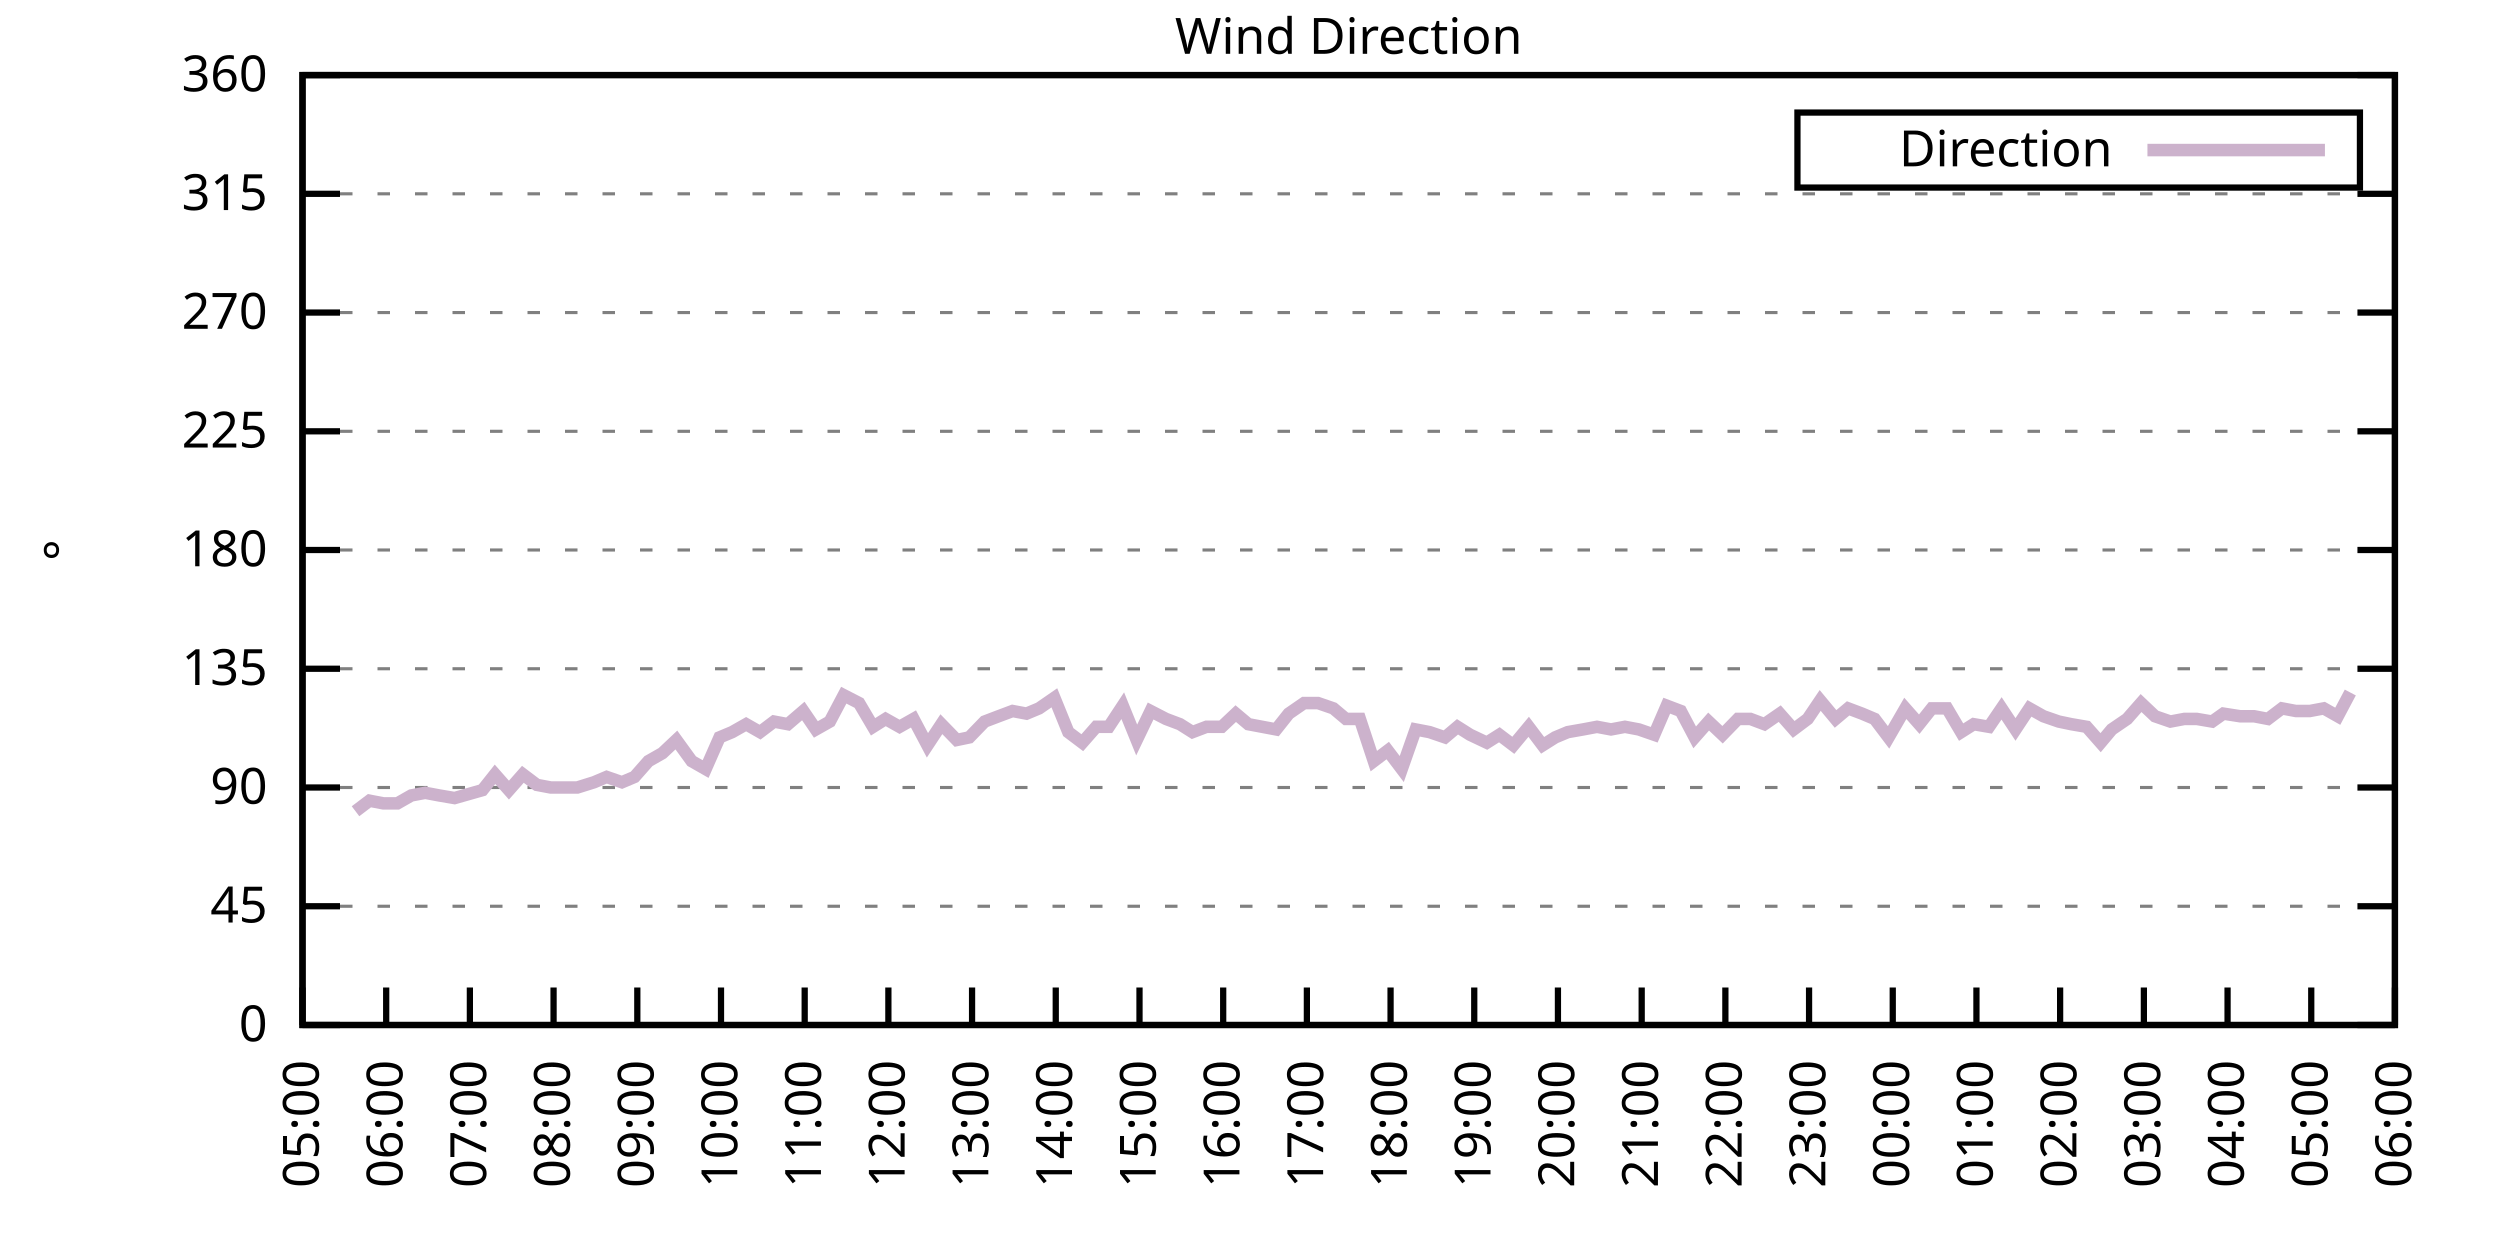
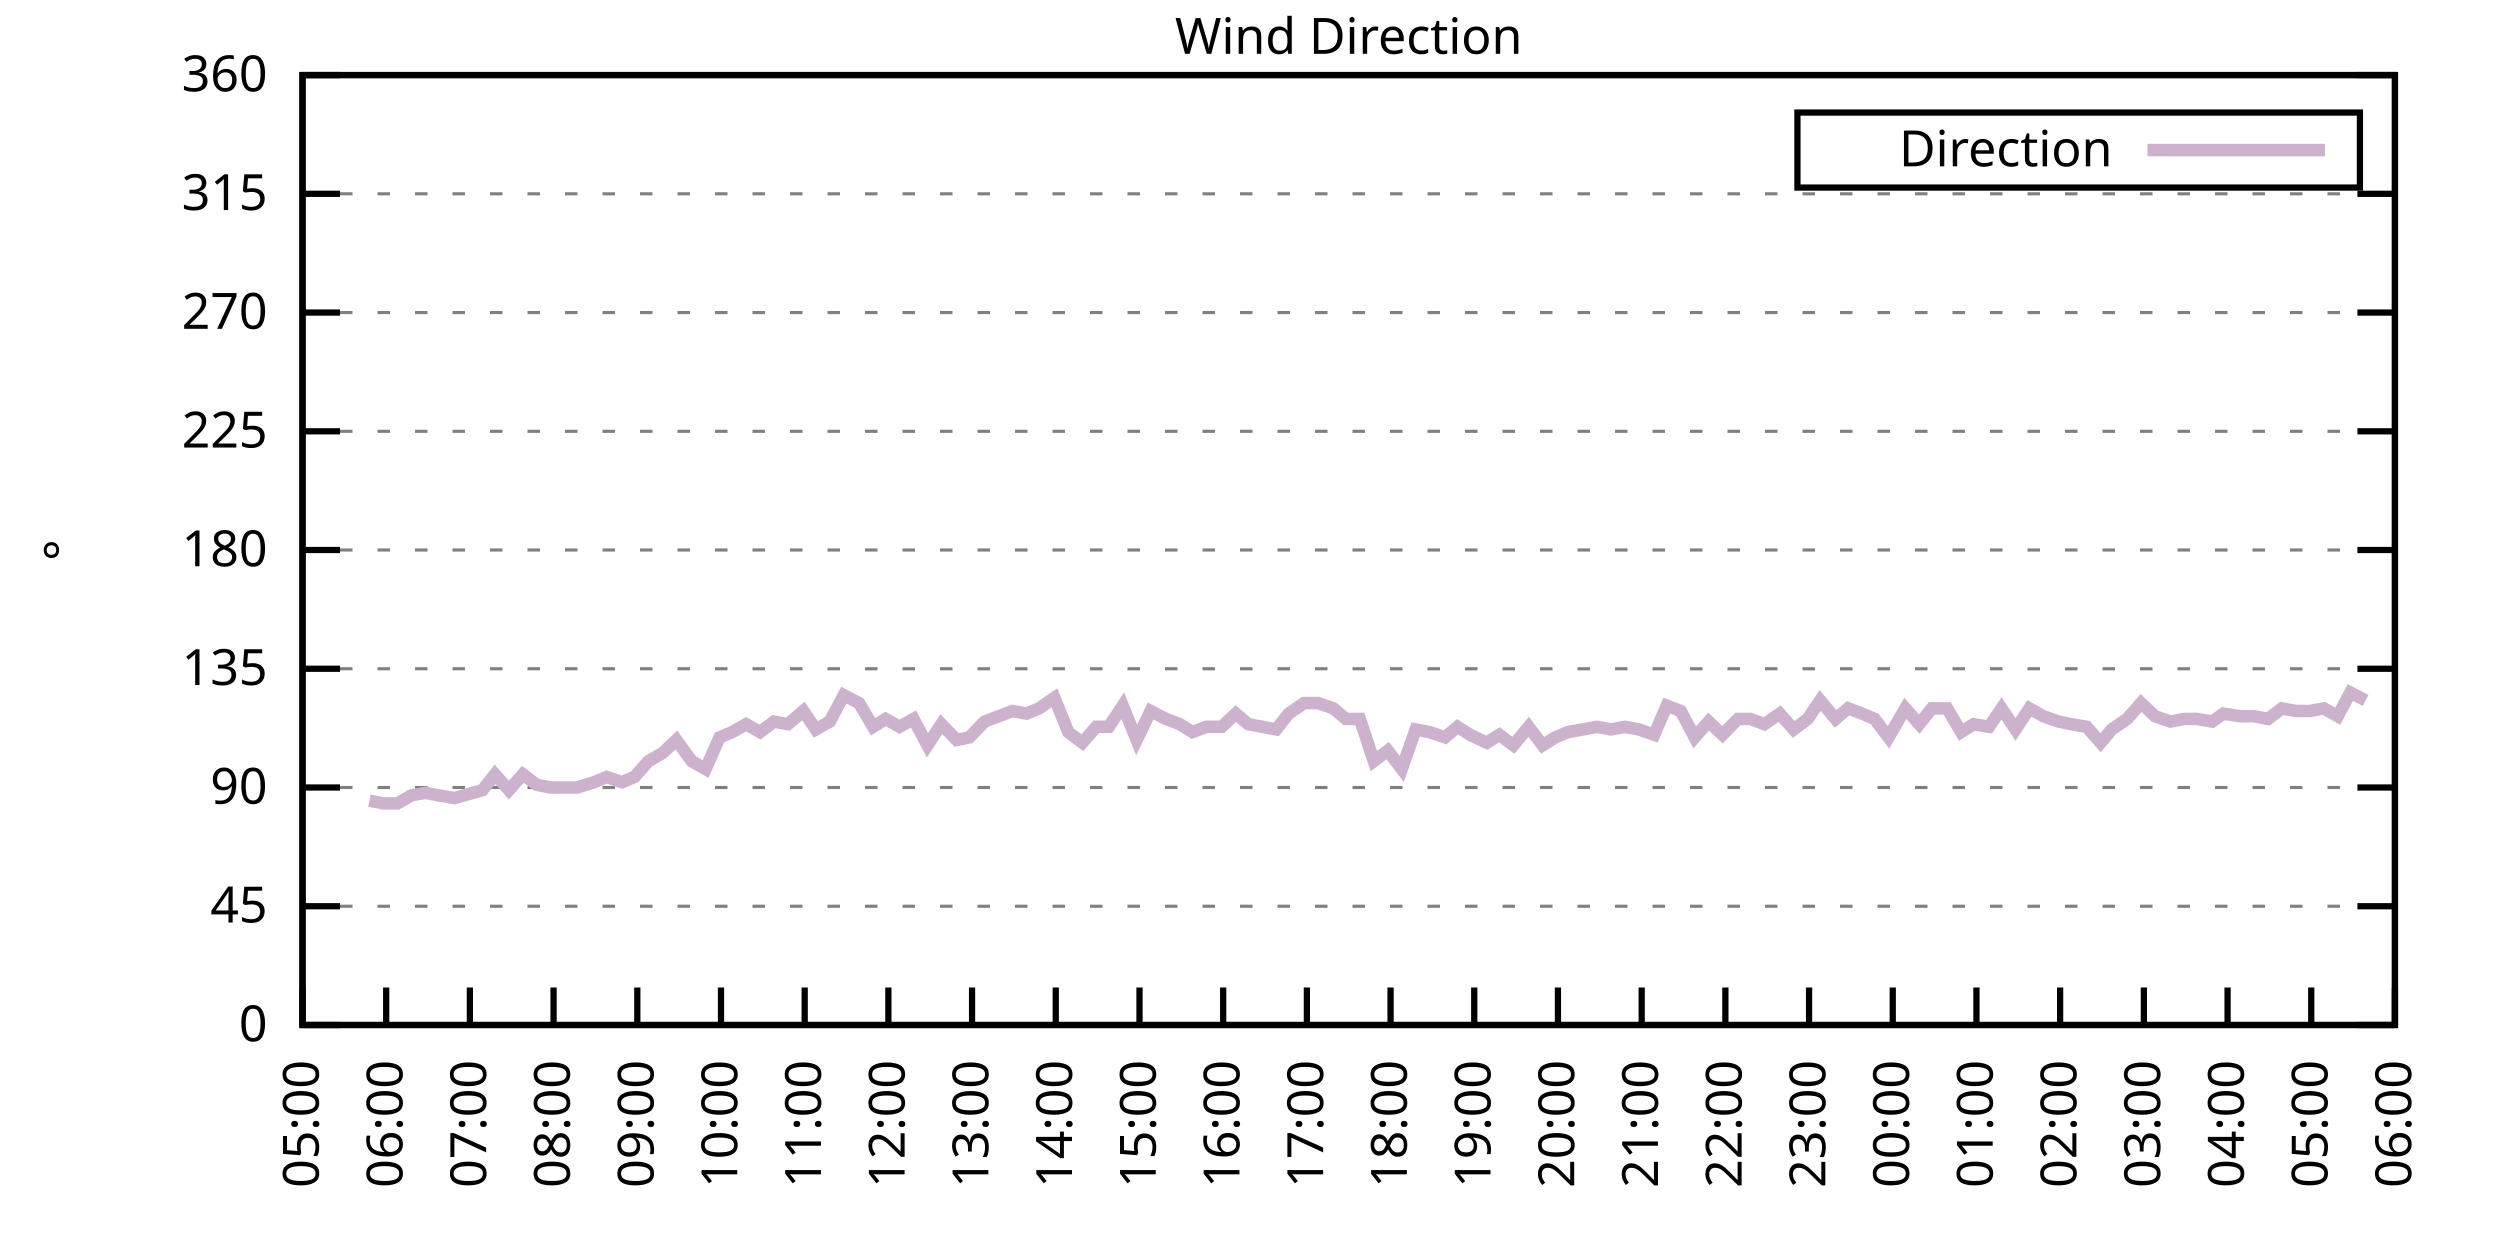
<svg xmlns="http://www.w3.org/2000/svg" xmlns:xlink="http://www.w3.org/1999/xlink" width="400" height="200" viewBox="0 0 400 200">
  <g id="gnuplot_canvas">
    <rect x="0" y="0" width="400" height="200" fill="none" />
    <defs>
      <circle id="gpDot" r="0.5" stroke-width="0.5" stroke="currentColor" />
      <path id="gpPt0" stroke-width="0.333" stroke="currentColor" d="M-1,0 h2 M0,-1 v2" />
      <path id="gpPt1" stroke-width="0.333" stroke="currentColor" d="M-1,-1 L1,1 M1,-1 L-1,1" />
      <path id="gpPt2" stroke-width="0.333" stroke="currentColor" d="M-1,0 L1,0 M0,-1 L0,1 M-1,-1 L1,1 M-1,1 L1,-1" />
      <rect id="gpPt3" stroke-width="0.333" stroke="currentColor" x="-1" y="-1" width="2" height="2" />
      <rect id="gpPt4" stroke-width="0.333" stroke="currentColor" fill="currentColor" x="-1" y="-1" width="2" height="2" />
      <circle id="gpPt5" stroke-width="0.333" stroke="currentColor" cx="0" cy="0" r="1" />
      <use xlink:href="#gpPt5" id="gpPt6" fill="currentColor" stroke="none" />
      <path id="gpPt7" stroke-width="0.333" stroke="currentColor" d="M0,-1.33 L-1.33,0.67 L1.33,0.67 z" />
      <use xlink:href="#gpPt7" id="gpPt8" fill="currentColor" stroke="none" />
      <use xlink:href="#gpPt7" id="gpPt9" stroke="currentColor" transform="rotate(180)" />
      <use xlink:href="#gpPt9" id="gpPt10" fill="currentColor" stroke="none" />
      <use xlink:href="#gpPt3" id="gpPt11" stroke="currentColor" transform="rotate(45)" />
      <use xlink:href="#gpPt11" id="gpPt12" fill="currentColor" stroke="none" />
      <path id="gpPt13" stroke-width="0.333" stroke="currentColor" d="M0,1.330 L1.265,0.411 L0.782,-1.067 L-0.782,-1.076 L-1.265,0.411 z" />
      <use xlink:href="#gpPt13" id="gpPt14" fill="currentColor" stroke="none" />
      <filter id="textbox" filterUnits="objectBoundingBox" x="0" y="0" height="1" width="1">
        <feFlood flood-color="white" flood-opacity="1" result="bgnd" />
        <feComposite in="SourceGraphic" in2="bgnd" operator="atop" />
      </filter>
      <filter id="greybox" filterUnits="objectBoundingBox" x="0" y="0" height="1" width="1">
        <feFlood flood-color="lightgrey" flood-opacity="1" result="grey" />
        <feComposite in="SourceGraphic" in2="grey" operator="atop" />
      </filter>
    </defs>
    <g fill="none" color="white" stroke="currentColor" stroke-width="1.00" stroke-linecap="butt" stroke-linejoin="miter">
</g>
    <g fill="none" color="black" stroke="currentColor" stroke-width="1.00" stroke-linecap="butt" stroke-linejoin="miter">
      <g stroke="none" shape-rendering="crispEdges">
        <polygon fill="rgb(255, 255, 255)" points="48.40,164.00 383.18,164.00 383.18,12.02 48.40,12.02 " />
      </g>
    </g>
    <g fill="none" color="black" stroke="currentColor" stroke-width="1.00" stroke-linecap="butt" stroke-linejoin="miter">
</g>
    <g fill="none" color="black" stroke="black" stroke-width="0.50" stroke-linecap="butt" stroke-linejoin="miter">
</g>
    <g fill="none" color="gray" stroke="currentColor" stroke-width="0.50" stroke-linecap="butt" stroke-linejoin="miter">
      <path stroke="gray" stroke-dasharray="2,4" class="gridline" d="M48.40,164.00 L383.19,164.00  " />
    </g>
    <g fill="none" color="gray" stroke="gray" stroke-width="1.00" stroke-linecap="butt" stroke-linejoin="miter">
</g>
    <g fill="none" color="black" stroke="currentColor" stroke-width="1.00" stroke-linecap="butt" stroke-linejoin="miter">
      <path stroke="black" d="M48.40,164.00 L54.40,164.00 M383.19,164.00 L377.19,164.00  " />
      <g transform="translate(42.80,166.60)" stroke="none" fill="black" font-family="Sans" font-size="8.00" text-anchor="end">
        <text>
          <tspan font-family="Sans"> 0</tspan>
        </text>
      </g>
    </g>
    <g fill="none" color="black" stroke="currentColor" stroke-width="1.00" stroke-linecap="butt" stroke-linejoin="miter">
</g>
    <g fill="none" color="black" stroke="black" stroke-width="0.50" stroke-linecap="butt" stroke-linejoin="miter">
</g>
    <g fill="none" color="gray" stroke="currentColor" stroke-width="0.50" stroke-linecap="butt" stroke-linejoin="miter">
      <path stroke="gray" stroke-dasharray="2,4" class="gridline" d="M48.40,145.00 L383.19,145.00  " />
    </g>
    <g fill="none" color="gray" stroke="gray" stroke-width="1.00" stroke-linecap="butt" stroke-linejoin="miter">
</g>
    <g fill="none" color="black" stroke="currentColor" stroke-width="1.00" stroke-linecap="butt" stroke-linejoin="miter">
      <path stroke="black" d="M48.40,145.00 L54.40,145.00 M383.19,145.00 L377.19,145.00  " />
      <g transform="translate(42.80,147.60)" stroke="none" fill="black" font-family="Sans" font-size="8.00" text-anchor="end">
        <text>
          <tspan font-family="Sans"> 45</tspan>
        </text>
      </g>
    </g>
    <g fill="none" color="black" stroke="currentColor" stroke-width="1.00" stroke-linecap="butt" stroke-linejoin="miter">
</g>
    <g fill="none" color="black" stroke="black" stroke-width="0.50" stroke-linecap="butt" stroke-linejoin="miter">
</g>
    <g fill="none" color="gray" stroke="currentColor" stroke-width="0.50" stroke-linecap="butt" stroke-linejoin="miter">
      <path stroke="gray" stroke-dasharray="2,4" class="gridline" d="M48.40,126.00 L383.19,126.00  " />
    </g>
    <g fill="none" color="gray" stroke="gray" stroke-width="1.00" stroke-linecap="butt" stroke-linejoin="miter">
</g>
    <g fill="none" color="black" stroke="currentColor" stroke-width="1.00" stroke-linecap="butt" stroke-linejoin="miter">
      <path stroke="black" d="M48.40,126.00 L54.40,126.00 M383.19,126.00 L377.19,126.00  " />
      <g transform="translate(42.80,128.60)" stroke="none" fill="black" font-family="Sans" font-size="8.00" text-anchor="end">
        <text>
          <tspan font-family="Sans"> 90</tspan>
        </text>
      </g>
    </g>
    <g fill="none" color="black" stroke="currentColor" stroke-width="1.00" stroke-linecap="butt" stroke-linejoin="miter">
</g>
    <g fill="none" color="black" stroke="black" stroke-width="0.50" stroke-linecap="butt" stroke-linejoin="miter">
</g>
    <g fill="none" color="gray" stroke="currentColor" stroke-width="0.50" stroke-linecap="butt" stroke-linejoin="miter">
      <path stroke="gray" stroke-dasharray="2,4" class="gridline" d="M48.40,107.00 L383.19,107.00  " />
    </g>
    <g fill="none" color="gray" stroke="gray" stroke-width="1.00" stroke-linecap="butt" stroke-linejoin="miter">
</g>
    <g fill="none" color="black" stroke="currentColor" stroke-width="1.00" stroke-linecap="butt" stroke-linejoin="miter">
      <path stroke="black" d="M48.40,107.00 L54.40,107.00 M383.19,107.00 L377.19,107.00  " />
      <g transform="translate(42.80,109.60)" stroke="none" fill="black" font-family="Sans" font-size="8.00" text-anchor="end">
        <text>
          <tspan font-family="Sans"> 135</tspan>
        </text>
      </g>
    </g>
    <g fill="none" color="black" stroke="currentColor" stroke-width="1.00" stroke-linecap="butt" stroke-linejoin="miter">
</g>
    <g fill="none" color="black" stroke="black" stroke-width="0.50" stroke-linecap="butt" stroke-linejoin="miter">
</g>
    <g fill="none" color="gray" stroke="currentColor" stroke-width="0.50" stroke-linecap="butt" stroke-linejoin="miter">
      <path stroke="gray" stroke-dasharray="2,4" class="gridline" d="M48.40,88.00 L383.19,88.00  " />
    </g>
    <g fill="none" color="gray" stroke="gray" stroke-width="1.00" stroke-linecap="butt" stroke-linejoin="miter">
</g>
    <g fill="none" color="black" stroke="currentColor" stroke-width="1.00" stroke-linecap="butt" stroke-linejoin="miter">
      <path stroke="black" d="M48.40,88.00 L54.40,88.00 M383.19,88.00 L377.19,88.00  " />
      <g transform="translate(42.80,90.60)" stroke="none" fill="black" font-family="Sans" font-size="8.00" text-anchor="end">
        <text>
          <tspan font-family="Sans"> 180</tspan>
        </text>
      </g>
    </g>
    <g fill="none" color="black" stroke="currentColor" stroke-width="1.00" stroke-linecap="butt" stroke-linejoin="miter">
</g>
    <g fill="none" color="black" stroke="black" stroke-width="0.50" stroke-linecap="butt" stroke-linejoin="miter">
</g>
    <g fill="none" color="gray" stroke="currentColor" stroke-width="0.50" stroke-linecap="butt" stroke-linejoin="miter">
      <path stroke="gray" stroke-dasharray="2,4" class="gridline" d="M48.40,69.01 L383.19,69.01  " />
    </g>
    <g fill="none" color="gray" stroke="gray" stroke-width="1.00" stroke-linecap="butt" stroke-linejoin="miter">
</g>
    <g fill="none" color="black" stroke="currentColor" stroke-width="1.00" stroke-linecap="butt" stroke-linejoin="miter">
      <path stroke="black" d="M48.40,69.01 L54.40,69.01 M383.19,69.01 L377.19,69.01  " />
      <g transform="translate(42.80,71.61)" stroke="none" fill="black" font-family="Sans" font-size="8.00" text-anchor="end">
        <text>
          <tspan font-family="Sans"> 225</tspan>
        </text>
      </g>
    </g>
    <g fill="none" color="black" stroke="currentColor" stroke-width="1.00" stroke-linecap="butt" stroke-linejoin="miter">
</g>
    <g fill="none" color="black" stroke="black" stroke-width="0.50" stroke-linecap="butt" stroke-linejoin="miter">
</g>
    <g fill="none" color="gray" stroke="currentColor" stroke-width="0.50" stroke-linecap="butt" stroke-linejoin="miter">
      <path stroke="gray" stroke-dasharray="2,4" class="gridline" d="M48.40,50.01 L383.19,50.01  " />
    </g>
    <g fill="none" color="gray" stroke="gray" stroke-width="1.00" stroke-linecap="butt" stroke-linejoin="miter">
</g>
    <g fill="none" color="black" stroke="currentColor" stroke-width="1.00" stroke-linecap="butt" stroke-linejoin="miter">
      <path stroke="black" d="M48.40,50.01 L54.40,50.01 M383.19,50.01 L377.19,50.01  " />
      <g transform="translate(42.80,52.61)" stroke="none" fill="black" font-family="Sans" font-size="8.00" text-anchor="end">
        <text>
          <tspan font-family="Sans"> 270</tspan>
        </text>
      </g>
    </g>
    <g fill="none" color="black" stroke="currentColor" stroke-width="1.00" stroke-linecap="butt" stroke-linejoin="miter">
</g>
    <g fill="none" color="black" stroke="black" stroke-width="0.50" stroke-linecap="butt" stroke-linejoin="miter">
</g>
    <g fill="none" color="gray" stroke="currentColor" stroke-width="0.50" stroke-linecap="butt" stroke-linejoin="miter">
      <path stroke="gray" stroke-dasharray="2,4" class="gridline" d="M48.40,31.01 L383.19,31.01  " />
    </g>
    <g fill="none" color="gray" stroke="gray" stroke-width="1.00" stroke-linecap="butt" stroke-linejoin="miter">
</g>
    <g fill="none" color="black" stroke="currentColor" stroke-width="1.00" stroke-linecap="butt" stroke-linejoin="miter">
      <path stroke="black" d="M48.40,31.01 L54.40,31.01 M383.19,31.01 L377.19,31.01  " />
      <g transform="translate(42.80,33.61)" stroke="none" fill="black" font-family="Sans" font-size="8.00" text-anchor="end">
        <text>
          <tspan font-family="Sans"> 315</tspan>
        </text>
      </g>
    </g>
    <g fill="none" color="black" stroke="currentColor" stroke-width="1.00" stroke-linecap="butt" stroke-linejoin="miter">
</g>
    <g fill="none" color="black" stroke="black" stroke-width="0.50" stroke-linecap="butt" stroke-linejoin="miter">
</g>
    <g fill="none" color="gray" stroke="currentColor" stroke-width="0.50" stroke-linecap="butt" stroke-linejoin="miter">
      <path stroke="gray" stroke-dasharray="2,4" class="gridline" d="M48.40,12.01 L383.19,12.01  " />
    </g>
    <g fill="none" color="gray" stroke="gray" stroke-width="1.00" stroke-linecap="butt" stroke-linejoin="miter">
</g>
    <g fill="none" color="black" stroke="currentColor" stroke-width="1.00" stroke-linecap="butt" stroke-linejoin="miter">
      <path stroke="black" d="M48.40,12.01 L54.40,12.01 M383.19,12.01 L377.19,12.01  " />
      <g transform="translate(42.80,14.61)" stroke="none" fill="black" font-family="Sans" font-size="8.00" text-anchor="end">
        <text>
          <tspan font-family="Sans"> 360</tspan>
        </text>
      </g>
    </g>
    <g fill="none" color="black" stroke="currentColor" stroke-width="1.00" stroke-linecap="butt" stroke-linejoin="miter">
      <path stroke="black" d="M48.40,164.00 L48.40,158.00  " />
      <g transform="translate(51.00,169.60) rotate(270.00)" stroke="none" fill="black" font-family="Sans" font-size="8.00" text-anchor="end">
        <text>
          <tspan font-family="Sans">05:00</tspan>
        </text>
      </g>
    </g>
    <g fill="none" color="black" stroke="currentColor" stroke-width="1.00" stroke-linecap="butt" stroke-linejoin="miter">
      <path stroke="black" d="M61.79,164.00 L61.79,158.00  " />
      <g transform="translate(64.39,169.60) rotate(270.00)" stroke="none" fill="black" font-family="Sans" font-size="8.00" text-anchor="end">
        <text>
          <tspan font-family="Sans">06:00</tspan>
        </text>
      </g>
    </g>
    <g fill="none" color="black" stroke="currentColor" stroke-width="1.00" stroke-linecap="butt" stroke-linejoin="miter">
      <path stroke="black" d="M75.18,164.00 L75.18,158.00  " />
      <g transform="translate(77.78,169.60) rotate(270.00)" stroke="none" fill="black" font-family="Sans" font-size="8.00" text-anchor="end">
        <text>
          <tspan font-family="Sans">07:00</tspan>
        </text>
      </g>
    </g>
    <g fill="none" color="black" stroke="currentColor" stroke-width="1.00" stroke-linecap="butt" stroke-linejoin="miter">
      <path stroke="black" d="M88.57,164.00 L88.57,158.00  " />
      <g transform="translate(91.17,169.60) rotate(270.00)" stroke="none" fill="black" font-family="Sans" font-size="8.00" text-anchor="end">
        <text>
          <tspan font-family="Sans">08:00</tspan>
        </text>
      </g>
    </g>
    <g fill="none" color="black" stroke="currentColor" stroke-width="1.00" stroke-linecap="butt" stroke-linejoin="miter">
      <path stroke="black" d="M101.97,164.00 L101.97,158.00  " />
      <g transform="translate(104.57,169.60) rotate(270.00)" stroke="none" fill="black" font-family="Sans" font-size="8.00" text-anchor="end">
        <text>
          <tspan font-family="Sans">09:00</tspan>
        </text>
      </g>
    </g>
    <g fill="none" color="black" stroke="currentColor" stroke-width="1.00" stroke-linecap="butt" stroke-linejoin="miter">
      <path stroke="black" d="M115.36,164.00 L115.36,158.00  " />
      <g transform="translate(117.96,169.60) rotate(270.00)" stroke="none" fill="black" font-family="Sans" font-size="8.00" text-anchor="end">
        <text>
          <tspan font-family="Sans">10:00</tspan>
        </text>
      </g>
    </g>
    <g fill="none" color="black" stroke="currentColor" stroke-width="1.00" stroke-linecap="butt" stroke-linejoin="miter">
      <path stroke="black" d="M128.75,164.00 L128.75,158.00  " />
      <g transform="translate(131.35,169.60) rotate(270.00)" stroke="none" fill="black" font-family="Sans" font-size="8.00" text-anchor="end">
        <text>
          <tspan font-family="Sans">11:00</tspan>
        </text>
      </g>
    </g>
    <g fill="none" color="black" stroke="currentColor" stroke-width="1.00" stroke-linecap="butt" stroke-linejoin="miter">
      <path stroke="black" d="M142.14,164.00 L142.14,158.00  " />
      <g transform="translate(144.74,169.60) rotate(270.00)" stroke="none" fill="black" font-family="Sans" font-size="8.00" text-anchor="end">
        <text>
          <tspan font-family="Sans">12:00</tspan>
        </text>
      </g>
    </g>
    <g fill="none" color="black" stroke="currentColor" stroke-width="1.00" stroke-linecap="butt" stroke-linejoin="miter">
      <path stroke="black" d="M155.53,164.00 L155.53,158.00  " />
      <g transform="translate(158.13,169.60) rotate(270.00)" stroke="none" fill="black" font-family="Sans" font-size="8.00" text-anchor="end">
        <text>
          <tspan font-family="Sans">13:00</tspan>
        </text>
      </g>
    </g>
    <g fill="none" color="black" stroke="currentColor" stroke-width="1.00" stroke-linecap="butt" stroke-linejoin="miter">
      <path stroke="black" d="M168.92,164.00 L168.92,158.00  " />
      <g transform="translate(171.52,169.60) rotate(270.00)" stroke="none" fill="black" font-family="Sans" font-size="8.00" text-anchor="end">
        <text>
          <tspan font-family="Sans">14:00</tspan>
        </text>
      </g>
    </g>
    <g fill="none" color="black" stroke="currentColor" stroke-width="1.00" stroke-linecap="butt" stroke-linejoin="miter">
      <path stroke="black" d="M182.32,164.00 L182.32,158.00  " />
      <g transform="translate(184.92,169.60) rotate(270.00)" stroke="none" fill="black" font-family="Sans" font-size="8.00" text-anchor="end">
        <text>
          <tspan font-family="Sans">15:00</tspan>
        </text>
      </g>
    </g>
    <g fill="none" color="black" stroke="currentColor" stroke-width="1.00" stroke-linecap="butt" stroke-linejoin="miter">
      <path stroke="black" d="M195.71,164.00 L195.71,158.00  " />
      <g transform="translate(198.31,169.60) rotate(270.00)" stroke="none" fill="black" font-family="Sans" font-size="8.00" text-anchor="end">
        <text>
          <tspan font-family="Sans">16:00</tspan>
        </text>
      </g>
    </g>
    <g fill="none" color="black" stroke="currentColor" stroke-width="1.00" stroke-linecap="butt" stroke-linejoin="miter">
      <path stroke="black" d="M209.10,164.00 L209.10,158.00  " />
      <g transform="translate(211.70,169.60) rotate(270.00)" stroke="none" fill="black" font-family="Sans" font-size="8.00" text-anchor="end">
        <text>
          <tspan font-family="Sans">17:00</tspan>
        </text>
      </g>
    </g>
    <g fill="none" color="black" stroke="currentColor" stroke-width="1.00" stroke-linecap="butt" stroke-linejoin="miter">
      <path stroke="black" d="M222.49,164.00 L222.49,158.00  " />
      <g transform="translate(225.09,169.60) rotate(270.00)" stroke="none" fill="black" font-family="Sans" font-size="8.00" text-anchor="end">
        <text>
          <tspan font-family="Sans">18:00</tspan>
        </text>
      </g>
    </g>
    <g fill="none" color="black" stroke="currentColor" stroke-width="1.00" stroke-linecap="butt" stroke-linejoin="miter">
      <path stroke="black" d="M235.88,164.00 L235.88,158.00  " />
      <g transform="translate(238.48,169.60) rotate(270.00)" stroke="none" fill="black" font-family="Sans" font-size="8.00" text-anchor="end">
        <text>
          <tspan font-family="Sans">19:00</tspan>
        </text>
      </g>
    </g>
    <g fill="none" color="black" stroke="currentColor" stroke-width="1.00" stroke-linecap="butt" stroke-linejoin="miter">
      <path stroke="black" d="M249.27,164.00 L249.27,158.00  " />
      <g transform="translate(251.87,169.60) rotate(270.00)" stroke="none" fill="black" font-family="Sans" font-size="8.00" text-anchor="end">
        <text>
          <tspan font-family="Sans">20:00</tspan>
        </text>
      </g>
    </g>
    <g fill="none" color="black" stroke="currentColor" stroke-width="1.00" stroke-linecap="butt" stroke-linejoin="miter">
      <path stroke="black" d="M262.67,164.00 L262.67,158.00  " />
      <g transform="translate(265.27,169.60) rotate(270.00)" stroke="none" fill="black" font-family="Sans" font-size="8.00" text-anchor="end">
        <text>
          <tspan font-family="Sans">21:00</tspan>
        </text>
      </g>
    </g>
    <g fill="none" color="black" stroke="currentColor" stroke-width="1.00" stroke-linecap="butt" stroke-linejoin="miter">
      <path stroke="black" d="M276.06,164.00 L276.06,158.00  " />
      <g transform="translate(278.66,169.60) rotate(270.00)" stroke="none" fill="black" font-family="Sans" font-size="8.00" text-anchor="end">
        <text>
          <tspan font-family="Sans">22:00</tspan>
        </text>
      </g>
    </g>
    <g fill="none" color="black" stroke="currentColor" stroke-width="1.00" stroke-linecap="butt" stroke-linejoin="miter">
      <path stroke="black" d="M289.45,164.00 L289.45,158.00  " />
      <g transform="translate(292.05,169.60) rotate(270.00)" stroke="none" fill="black" font-family="Sans" font-size="8.00" text-anchor="end">
        <text>
          <tspan font-family="Sans">23:00</tspan>
        </text>
      </g>
    </g>
    <g fill="none" color="black" stroke="currentColor" stroke-width="1.00" stroke-linecap="butt" stroke-linejoin="miter">
      <path stroke="black" d="M302.84,164.00 L302.84,158.00  " />
      <g transform="translate(305.44,169.60) rotate(270.00)" stroke="none" fill="black" font-family="Sans" font-size="8.00" text-anchor="end">
        <text>
          <tspan font-family="Sans">00:00</tspan>
        </text>
      </g>
    </g>
    <g fill="none" color="black" stroke="currentColor" stroke-width="1.00" stroke-linecap="butt" stroke-linejoin="miter">
      <path stroke="black" d="M316.23,164.00 L316.23,158.00  " />
      <g transform="translate(318.83,169.60) rotate(270.00)" stroke="none" fill="black" font-family="Sans" font-size="8.00" text-anchor="end">
        <text>
          <tspan font-family="Sans">01:00</tspan>
        </text>
      </g>
    </g>
    <g fill="none" color="black" stroke="currentColor" stroke-width="1.00" stroke-linecap="butt" stroke-linejoin="miter">
      <path stroke="black" d="M329.62,164.00 L329.62,158.00  " />
      <g transform="translate(332.22,169.60) rotate(270.00)" stroke="none" fill="black" font-family="Sans" font-size="8.00" text-anchor="end">
        <text>
          <tspan font-family="Sans">02:00</tspan>
        </text>
      </g>
    </g>
    <g fill="none" color="black" stroke="currentColor" stroke-width="1.00" stroke-linecap="butt" stroke-linejoin="miter">
      <path stroke="black" d="M343.02,164.00 L343.02,158.00  " />
      <g transform="translate(345.62,169.60) rotate(270.00)" stroke="none" fill="black" font-family="Sans" font-size="8.00" text-anchor="end">
        <text>
          <tspan font-family="Sans">03:00</tspan>
        </text>
      </g>
    </g>
    <g fill="none" color="black" stroke="currentColor" stroke-width="1.00" stroke-linecap="butt" stroke-linejoin="miter">
      <path stroke="black" d="M356.41,164.00 L356.41,158.00  " />
      <g transform="translate(359.01,169.60) rotate(270.00)" stroke="none" fill="black" font-family="Sans" font-size="8.00" text-anchor="end">
        <text>
          <tspan font-family="Sans">04:00</tspan>
        </text>
      </g>
    </g>
    <g fill="none" color="black" stroke="currentColor" stroke-width="1.00" stroke-linecap="butt" stroke-linejoin="miter">
      <path stroke="black" d="M369.80,164.00 L369.80,158.00  " />
      <g transform="translate(372.40,169.60) rotate(270.00)" stroke="none" fill="black" font-family="Sans" font-size="8.00" text-anchor="end">
        <text>
          <tspan font-family="Sans">05:00</tspan>
        </text>
      </g>
    </g>
    <g fill="none" color="black" stroke="currentColor" stroke-width="1.00" stroke-linecap="butt" stroke-linejoin="miter">
      <path stroke="black" d="M383.19,164.00 L383.19,158.00  " />
      <g transform="translate(385.79,169.60) rotate(270.00)" stroke="none" fill="black" font-family="Sans" font-size="8.00" text-anchor="end">
        <text>
          <tspan font-family="Sans">06:00</tspan>
        </text>
      </g>
    </g>
    <g fill="none" color="black" stroke="currentColor" stroke-width="1.00" stroke-linecap="butt" stroke-linejoin="miter">
</g>
    <g fill="none" color="black" stroke="currentColor" stroke-width="1.00" stroke-linecap="butt" stroke-linejoin="miter">
      <path stroke="black" d="M48.40,12.01 L48.40,164.00 L383.19,164.00 L383.19,12.01 L48.40,12.01 Z  " />
    </g>
    <g fill="none" color="black" stroke="currentColor" stroke-width="1.00" stroke-linecap="butt" stroke-linejoin="miter">
</g>
    <g fill="none" color="black" stroke="currentColor" stroke-width="1.00" stroke-linecap="butt" stroke-linejoin="miter">
      <path stroke="black" d="M287.59,30.01 L287.59,18.01 L377.59,18.01 L377.59,30.01 L287.59,30.01 Z  " />
    </g>
    <g id="Wind_direction_plot_1">
      <g fill="none" color="white" stroke="black" stroke-width="2.00" stroke-linecap="butt" stroke-linejoin="miter">
</g>
      <g fill="none" color="black" stroke="currentColor" stroke-width="2.00" stroke-linecap="butt" stroke-linejoin="miter">
        <g transform="translate(337.99,26.61)" stroke="none" fill="black" font-family="Sans" font-size="8.00" text-anchor="end">
          <text>
            <tspan font-family="Sans">Direction</tspan>
          </text>
        </g>
      </g>
      <g fill="none" color="black" stroke="currentColor" stroke-width="2.00" stroke-linecap="butt" stroke-linejoin="miter">
-         <path stroke="rgb(204, 178, 204)" d="M343.59,24.01 L371.99,24.01 M56.88,129.80 L59.11,128.11 L61.35,128.54 L63.58,128.54 L65.81,127.27 L68.04,126.85   L70.27,127.27 L72.73,127.69 L77.19,126.42 L79.20,123.89 L81.43,126.42 L83.66,123.89 L85.90,125.58 L88.13,126.00   L90.36,126.00 L92.37,126.00 L95.05,125.16 L97.06,124.31 L99.51,125.16 L101.52,124.31 L103.75,121.78 L105.98,120.51   L108.22,118.40 L110.67,121.78 L112.90,123.05 L115.13,117.98 L117.14,117.14 L119.38,115.87 L121.61,117.14 L123.84,115.45   L126.07,115.87 L128.53,113.76 L130.54,116.71 L132.77,115.45 L135.00,111.23 L137.45,112.49 L139.69,116.29 L141.69,115.03   L143.93,116.29 L146.16,115.03 L148.39,119.25 L150.62,115.87 L153.08,118.40 L155.09,117.98 L157.54,115.45 L159.77,114.60   L162.01,113.76 L164.24,114.18 L166.25,113.34 L168.70,111.65 L170.93,117.14 L173.17,118.83 L175.40,116.29 L177.41,116.29   L179.64,112.91 L181.87,118.40 L184.10,113.76 L186.56,115.03 L188.79,115.87 L190.80,117.14 L193.03,116.29 L195.48,116.29   L197.72,114.18 L199.73,115.87 L201.96,116.29 L204.19,116.71 L206.20,114.18 L208.65,112.49 L210.88,112.49 L213.34,113.34   L215.35,115.03 L217.58,115.03 L219.81,121.78 L222.04,120.09 L224.28,123.05 L226.51,116.71 L228.74,117.14 L231.20,117.98   L233.20,116.29 L235.21,117.56 L237.89,118.83 L239.90,117.56 L242.13,119.25 L244.59,116.29 L246.82,119.25 L248.83,117.98   L250.84,117.14 L253.29,116.71 L255.52,116.29 L257.76,116.71 L259.99,116.29 L262.22,116.71 L264.67,117.56 L266.68,112.91   L268.92,113.76 L271.15,117.98 L273.38,115.45 L275.61,117.56 L278.07,115.03 L280.07,115.03 L282.31,115.87 L284.76,114.18   L286.99,116.71 L289.23,115.03 L291.23,112.07 L293.69,115.03 L295.70,113.34 L297.93,114.18 L299.94,115.03 L302.17,117.98   L304.85,113.34 L307.08,115.87 L309.09,113.34 L311.54,113.34 L313.78,117.14 L315.79,115.87 L318.24,116.29 L320.25,113.34   L322.48,116.71 L324.71,113.34 L326.95,114.60 L329.40,115.45 L331.41,115.87 L333.86,116.29 L336.10,118.83 L337.88,116.71   L340.34,115.03 L342.57,112.49 L344.80,114.60 L347.26,115.45 L349.49,115.03 L351.50,115.03 L353.95,115.45 L355.74,114.18   L358.42,114.60 L360.65,114.60 L362.88,115.03 L365.11,113.34 L367.34,113.76 L369.58,113.76 L371.81,113.34 L374.04,114.60   L376.05,110.80  " />
+         <path stroke="rgb(204, 178, 204)" d="M343.59,24.01 L371.99,24.01 M59.11,128.11 L61.35,128.54 L63.58,128.54 L65.81,127.27 L68.04,126.85 L70.27,127.27   L72.73,127.69 L77.19,126.42 L79.20,123.89 L81.43,126.42 L83.66,123.89 L85.90,125.58 L88.13,126.00 L90.36,126.00   L92.37,126.00 L95.05,125.16 L97.06,124.31 L99.51,125.16 L101.52,124.31 L103.75,121.78 L105.98,120.51 L108.22,118.40   L110.67,121.78 L112.90,123.05 L115.13,117.98 L117.14,117.14 L119.38,115.87 L121.61,117.14 L123.84,115.45 L126.07,115.87   L128.53,113.76 L130.54,116.71 L132.77,115.45 L135.00,111.23 L137.45,112.49 L139.69,116.29 L141.69,115.03 L143.93,116.29   L146.16,115.03 L148.39,119.25 L150.62,115.87 L153.08,118.40 L155.09,117.98 L157.54,115.45 L159.77,114.60 L162.01,113.76   L164.24,114.18 L166.25,113.34 L168.70,111.65 L170.93,117.14 L173.17,118.83 L175.40,116.29 L177.41,116.29 L179.64,112.91   L181.87,118.40 L184.10,113.76 L186.56,115.03 L188.79,115.87 L190.80,117.14 L193.03,116.29 L195.48,116.29 L197.72,114.18   L199.73,115.87 L201.96,116.29 L204.19,116.71 L206.20,114.18 L208.65,112.49 L210.88,112.49 L213.34,113.34 L215.35,115.03   L217.58,115.03 L219.81,121.78 L222.04,120.09 L224.28,123.05 L226.51,116.71 L228.74,117.14 L231.20,117.98 L233.20,116.29   L235.21,117.56 L237.89,118.83 L239.90,117.56 L242.13,119.25 L244.59,116.29 L246.82,119.25 L248.83,117.98 L250.84,117.14   L253.29,116.71 L255.52,116.29 L257.76,116.71 L259.99,116.29 L262.22,116.71 L264.67,117.56 L266.68,112.91 L268.92,113.76   L271.15,117.98 L273.38,115.45 L275.61,117.56 L278.07,115.03 L280.07,115.03 L282.31,115.87 L284.76,114.18 L286.99,116.71   L289.23,115.03 L291.23,112.07 L293.69,115.03 L295.70,113.34 L297.93,114.18 L299.94,115.03 L302.17,117.98 L304.85,113.34   L307.08,115.87 L309.09,113.34 L311.54,113.34 L313.78,117.14 L315.79,115.87 L318.24,116.29 L320.25,113.34 L322.48,116.71   L324.71,113.34 L326.95,114.60 L329.40,115.45 L331.41,115.87 L333.86,116.29 L336.10,118.83 L337.88,116.71 L340.34,115.03   L342.57,112.49 L344.80,114.60 L347.26,115.45 L349.49,115.03 L351.50,115.03 L353.95,115.45 L355.74,114.18 L358.42,114.60   L360.65,114.60 L362.88,115.03 L365.11,113.34 L367.34,113.76 L369.58,113.76 L371.81,113.34 L374.04,114.60 L376.05,110.80   L378.50,112.07  " />
      </g>
    </g>
    <g fill="none" color="black" stroke="currentColor" stroke-width="2.00" stroke-linecap="butt" stroke-linejoin="miter">
</g>
    <g fill="none" color="black" stroke="black" stroke-width="1.00" stroke-linecap="butt" stroke-linejoin="miter">
</g>
    <g fill="none" color="black" stroke="currentColor" stroke-width="1.00" stroke-linecap="butt" stroke-linejoin="miter">
      <path stroke="black" d="M48.40,12.01 L48.40,164.00 L383.19,164.00 L383.19,12.01 L48.40,12.01 Z  " />
      <g transform="translate(12.80,88.01) rotate(270.00)" stroke="none" fill="black" font-family="Sans" font-size="8.00" text-anchor="middle">
        <text>
          <tspan font-family="Sans">°</tspan>
        </text>
      </g>
    </g>
    <g fill="none" color="black" stroke="currentColor" stroke-width="1.00" stroke-linecap="butt" stroke-linejoin="miter">
</g>
    <g fill="none" color="black" stroke="currentColor" stroke-width="1.00" stroke-linecap="butt" stroke-linejoin="miter">
      <g transform="translate(215.79,8.61)" stroke="none" fill="black" font-family="Sans" font-size="8.00" text-anchor="middle">
        <text>
          <tspan font-family="Sans">Wind Direction</tspan>
        </text>
      </g>
    </g>
    <g fill="none" color="black" stroke="currentColor" stroke-width="1.00" stroke-linecap="butt" stroke-linejoin="miter">
</g>
  </g>
</svg>
